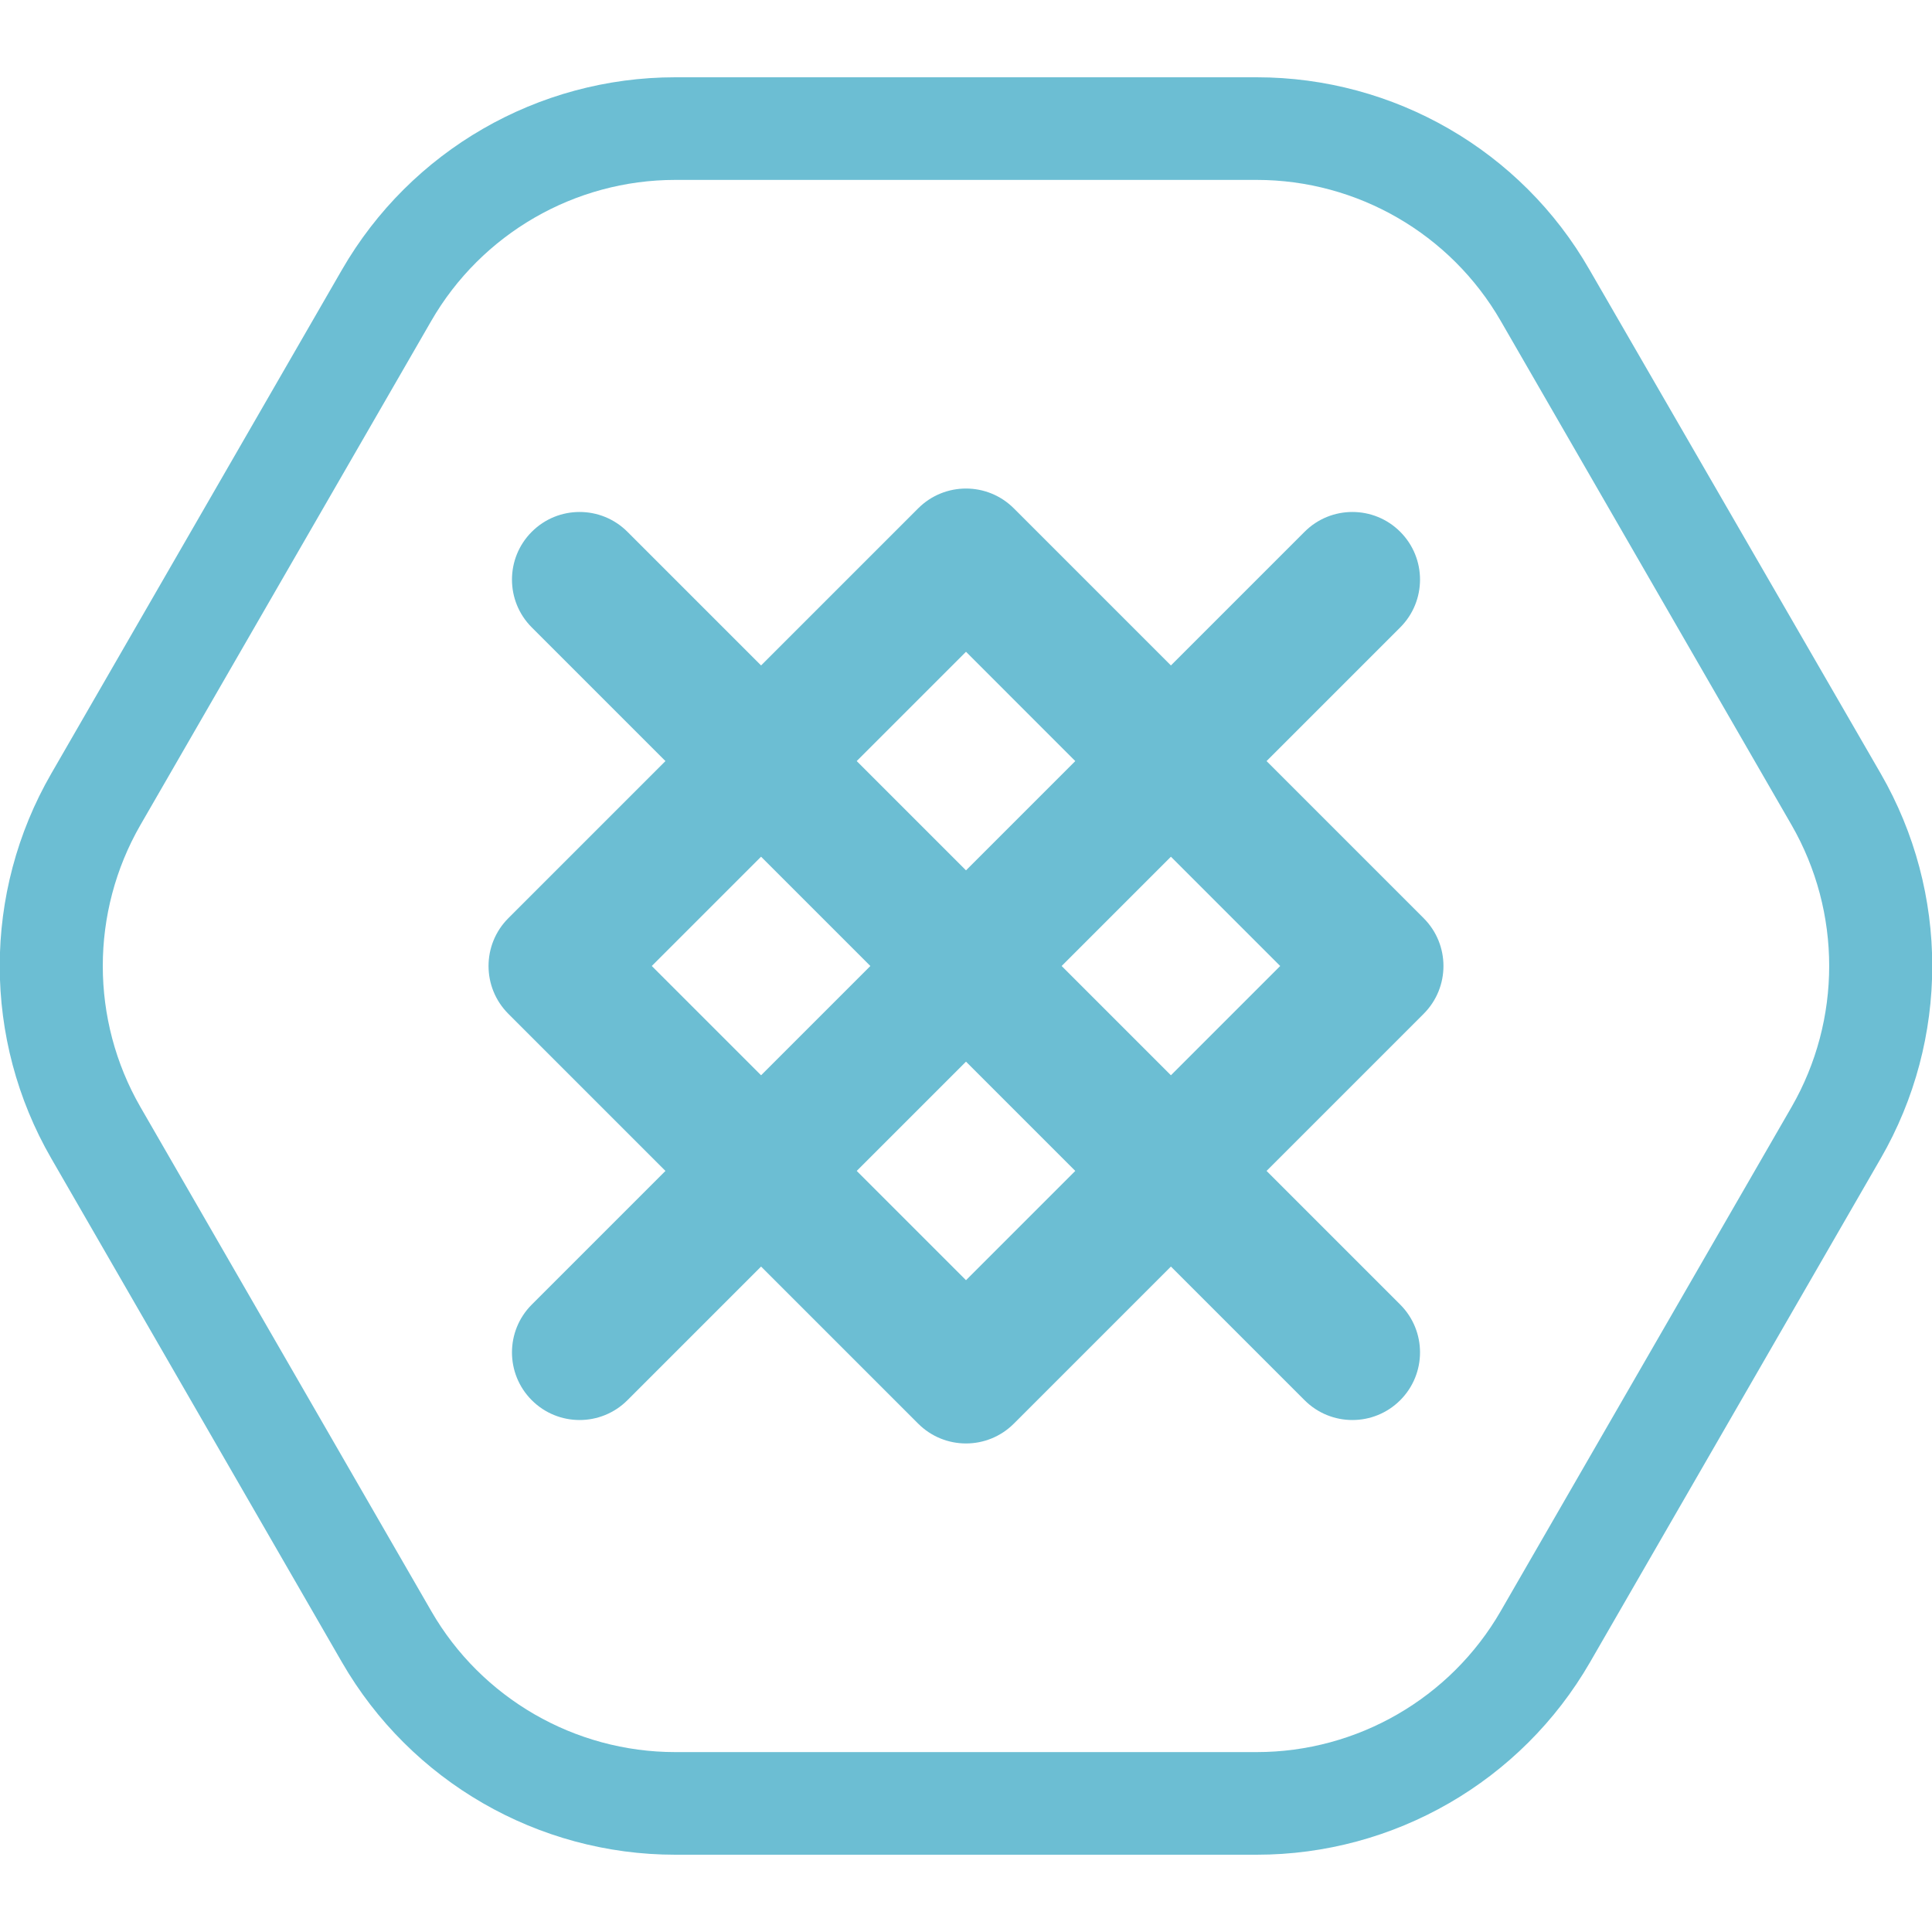
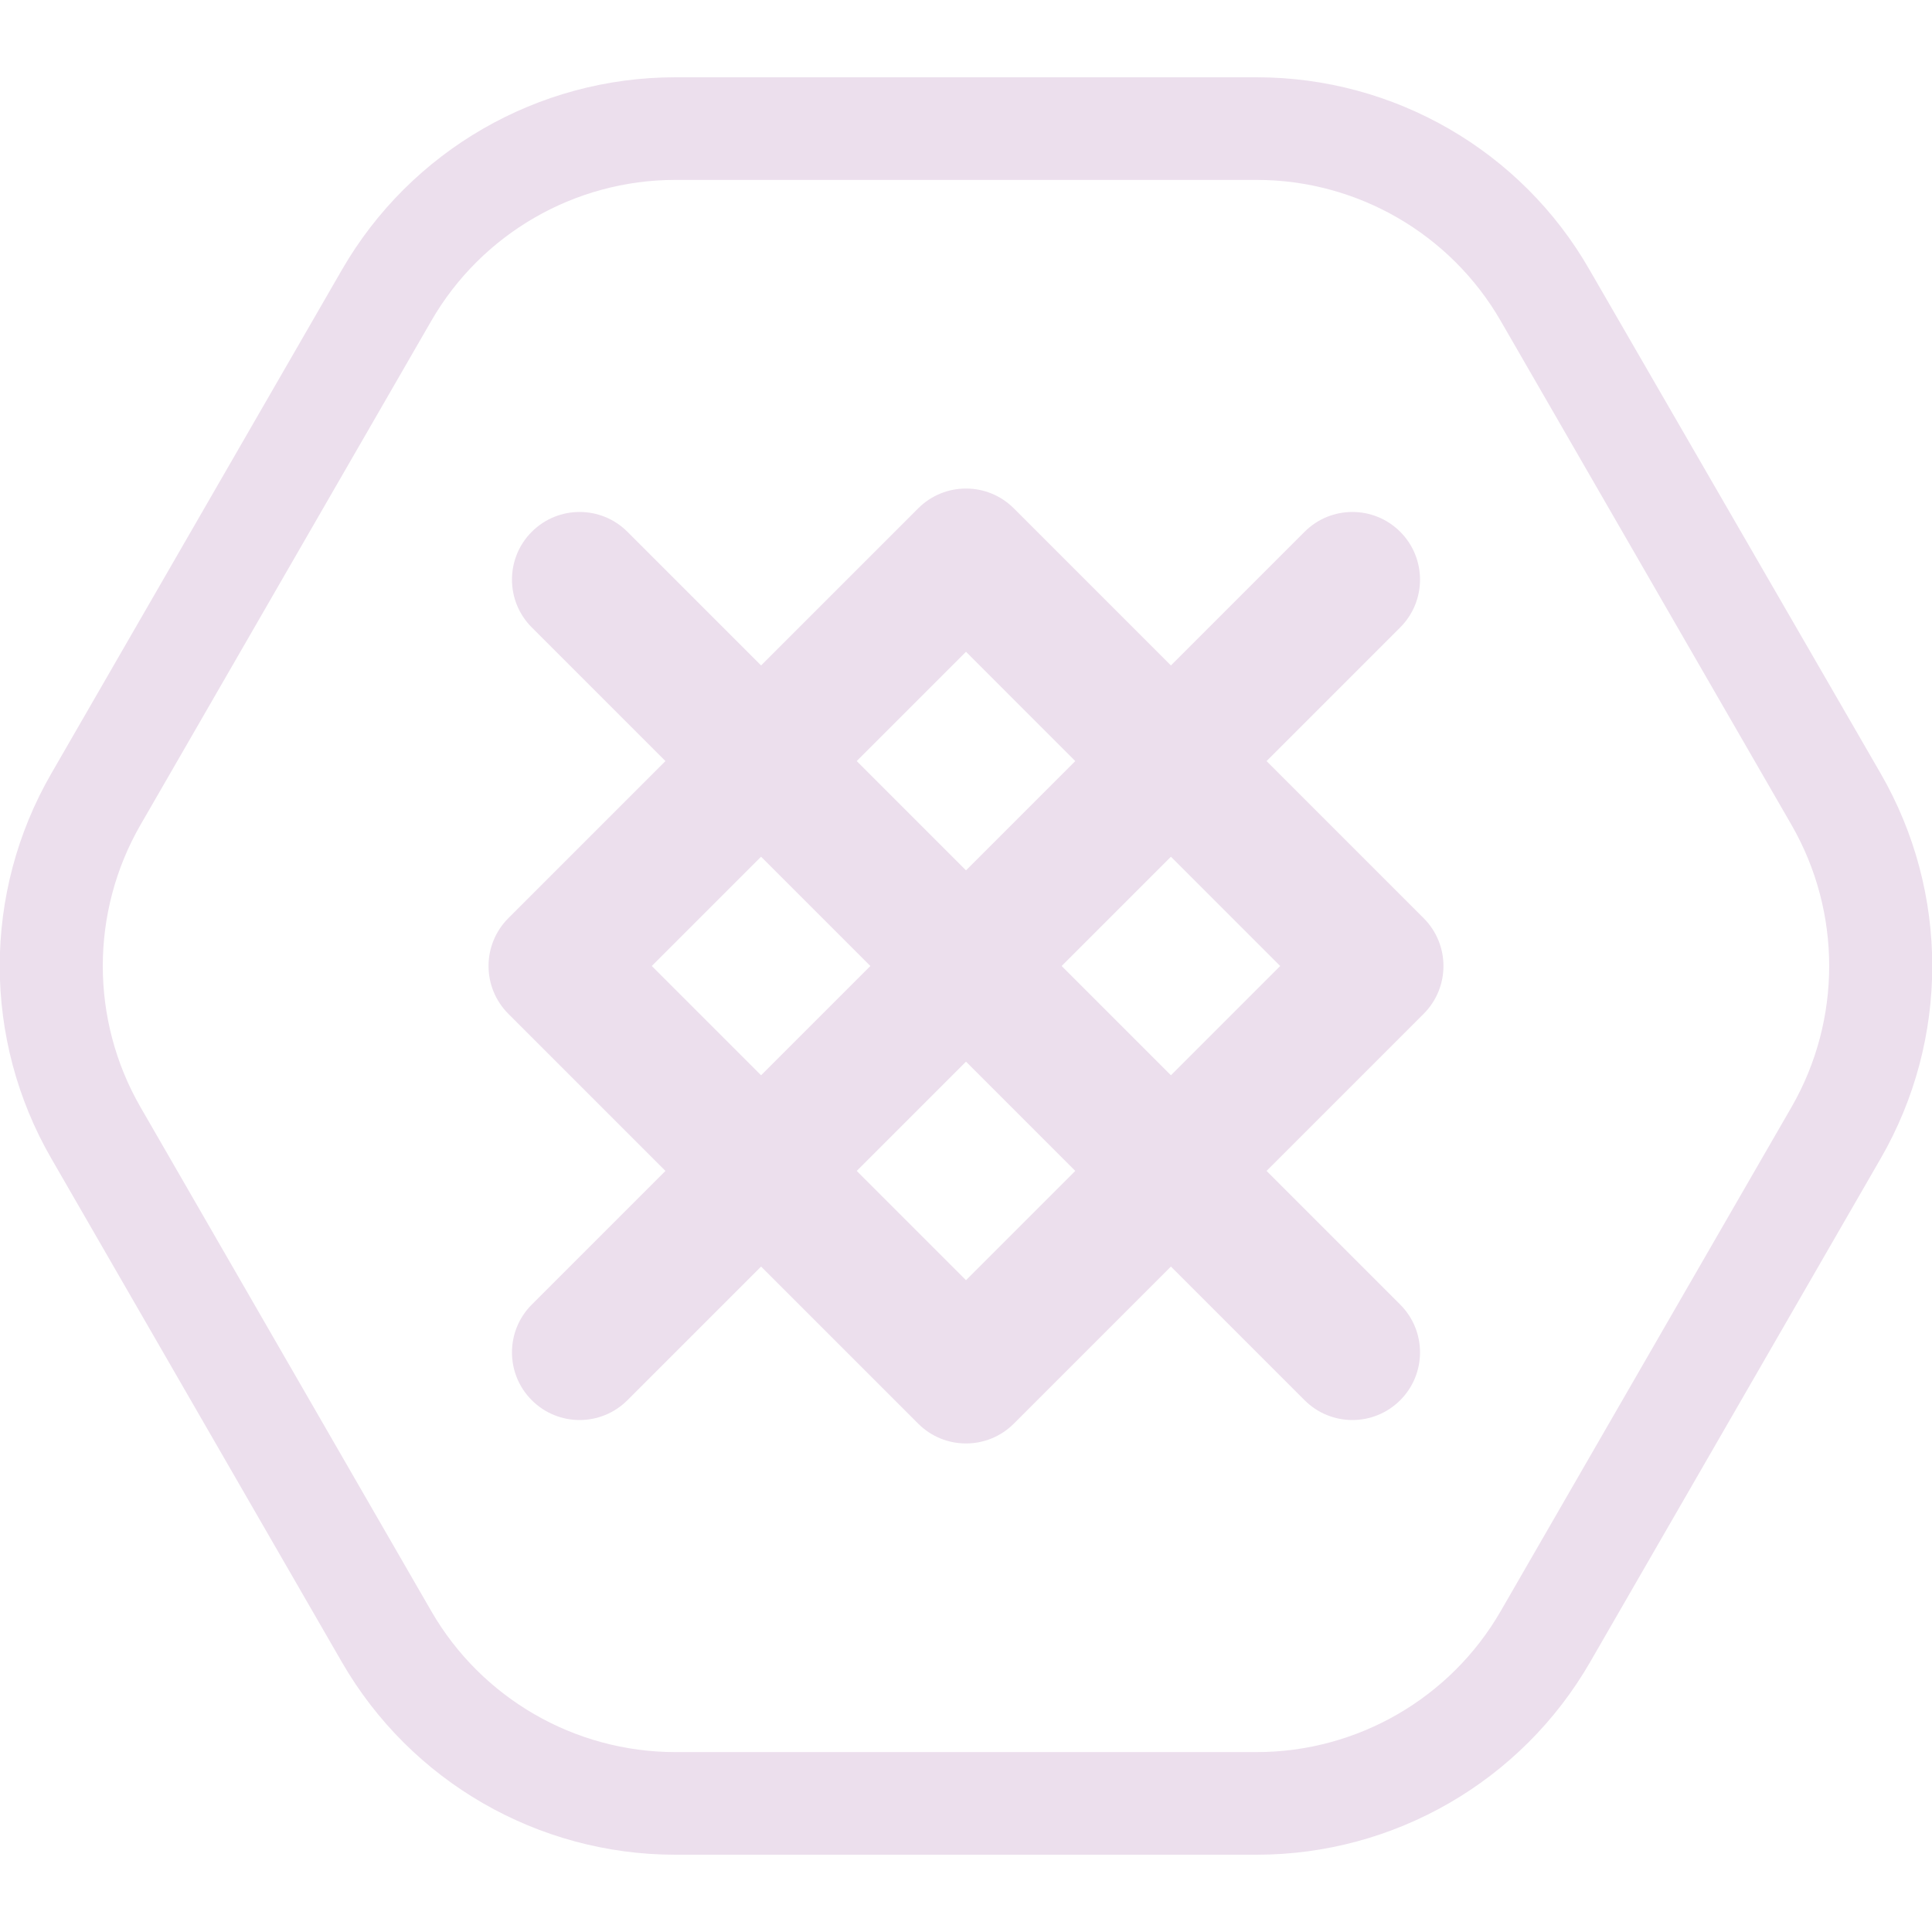
<svg xmlns="http://www.w3.org/2000/svg" width="100" height="100" viewBox="0 0 100 100" fill="none">
  <g clip-path="url(#clip0)">
-     <path d="M65.047 9.312C70.249 9.312 75.079 12.101 77.68 16.616L92.728 42.696C95.329 47.211 95.329 52.789 92.728 57.304L77.68 83.385C75.079 87.9 70.249 90.688 65.047 90.688H34.952C29.75 90.688 24.92 87.9 22.319 83.385L7.271 57.304C4.67 52.789 4.67 47.211 7.271 42.696L22.319 16.616C24.92 12.101 29.75 9.312 34.952 9.312H65.047V9.312ZM65.047 4H34.952C27.839 4 21.258 7.798 17.701 13.96L2.654 40.04C-0.903 46.202 -0.903 53.798 2.654 59.96L17.701 86.04C21.258 92.202 27.839 96 34.952 96H65.047C72.16 96 78.742 92.202 82.298 86.04L97.346 59.96C100.902 53.798 100.902 46.202 97.346 40.04L82.271 13.96C78.742 7.798 72.16 4 65.047 4Z" fill="#6CBED3" />
-     <path fill-rule="evenodd" clip-rule="evenodd" d="M26.312 52.475C24.945 51.108 24.945 48.892 26.312 47.525L47.525 26.312C48.892 24.945 51.108 24.945 52.475 26.312L73.688 47.525C75.055 48.892 75.055 51.108 73.688 52.475L52.475 73.688C51.108 75.055 48.892 75.055 47.525 73.688L26.312 52.475ZM33.736 50L50 66.263L66.263 50L50 33.736L33.736 50Z" fill="#6CBED3" />
-     <path fill-rule="evenodd" clip-rule="evenodd" d="M27.525 27.525C28.892 26.158 31.108 26.158 32.475 27.525L72.475 67.525C73.842 68.892 73.842 71.108 72.475 72.475C71.108 73.842 68.892 73.842 67.525 72.475L27.525 32.475C26.158 31.108 26.158 28.892 27.525 27.525Z" fill="#6CBED3" />
-     <path fill-rule="evenodd" clip-rule="evenodd" d="M72.475 27.525C73.842 28.892 73.842 31.108 72.475 32.475L32.475 72.475C31.108 73.842 28.892 73.842 27.525 72.475C26.158 71.108 26.158 68.892 27.525 67.525L67.525 27.525C68.892 26.158 71.108 26.158 72.475 27.525Z" fill="#6CBED3" />
+     <path d="M65.047 9.312C70.249 9.312 75.079 12.101 77.68 16.616L92.728 42.696C95.329 47.211 95.329 52.789 92.728 57.304L77.68 83.385C75.079 87.9 70.249 90.688 65.047 90.688H34.952C29.75 90.688 24.92 87.9 22.319 83.385L7.271 57.304C4.67 52.789 4.67 47.211 7.271 42.696L22.319 16.616C24.92 12.101 29.75 9.312 34.952 9.312H65.047V9.312ZM65.047 4H34.952C27.839 4 21.258 7.798 17.701 13.96L2.654 40.04C-0.903 46.202 -0.903 53.798 2.654 59.96L17.701 86.04C21.258 92.202 27.839 96 34.952 96H65.047C72.16 96 78.742 92.202 82.298 86.04L97.346 59.96C100.902 53.798 100.902 46.202 97.346 40.04L82.271 13.96C78.742 7.798 72.16 4 65.047 4Z" fill="#ecdfed" />
+     <path fill-rule="evenodd" clip-rule="evenodd" d="M26.312 52.475C24.945 51.108 24.945 48.892 26.312 47.525L47.525 26.312C48.892 24.945 51.108 24.945 52.475 26.312L73.688 47.525C75.055 48.892 75.055 51.108 73.688 52.475L52.475 73.688C51.108 75.055 48.892 75.055 47.525 73.688L26.312 52.475ZM33.736 50L50 66.263L66.263 50L50 33.736L33.736 50Z" fill="#ecdfed" />
+     <path fill-rule="evenodd" clip-rule="evenodd" d="M27.525 27.525C28.892 26.158 31.108 26.158 32.475 27.525L72.475 67.525C73.842 68.892 73.842 71.108 72.475 72.475C71.108 73.842 68.892 73.842 67.525 72.475L27.525 32.475C26.158 31.108 26.158 28.892 27.525 27.525Z" fill="#ecdfed" />
+     <path fill-rule="evenodd" clip-rule="evenodd" d="M72.475 27.525C73.842 28.892 73.842 31.108 72.475 32.475L32.475 72.475C31.108 73.842 28.892 73.842 27.525 72.475C26.158 71.108 26.158 68.892 27.525 67.525L67.525 27.525C68.892 26.158 71.108 26.158 72.475 27.525Z" fill="#ecdfed" />
  </g>
  <defs>
    <clipPath id="clip0">
-       <rect width="100" height="92" fill="#6CBED3" transform="translate(0 4)" />
+       <rect width="100" height="92" fill="#ecdfed" transform="translate(0 4)" />
    </clipPath>
  </defs>
</svg>
